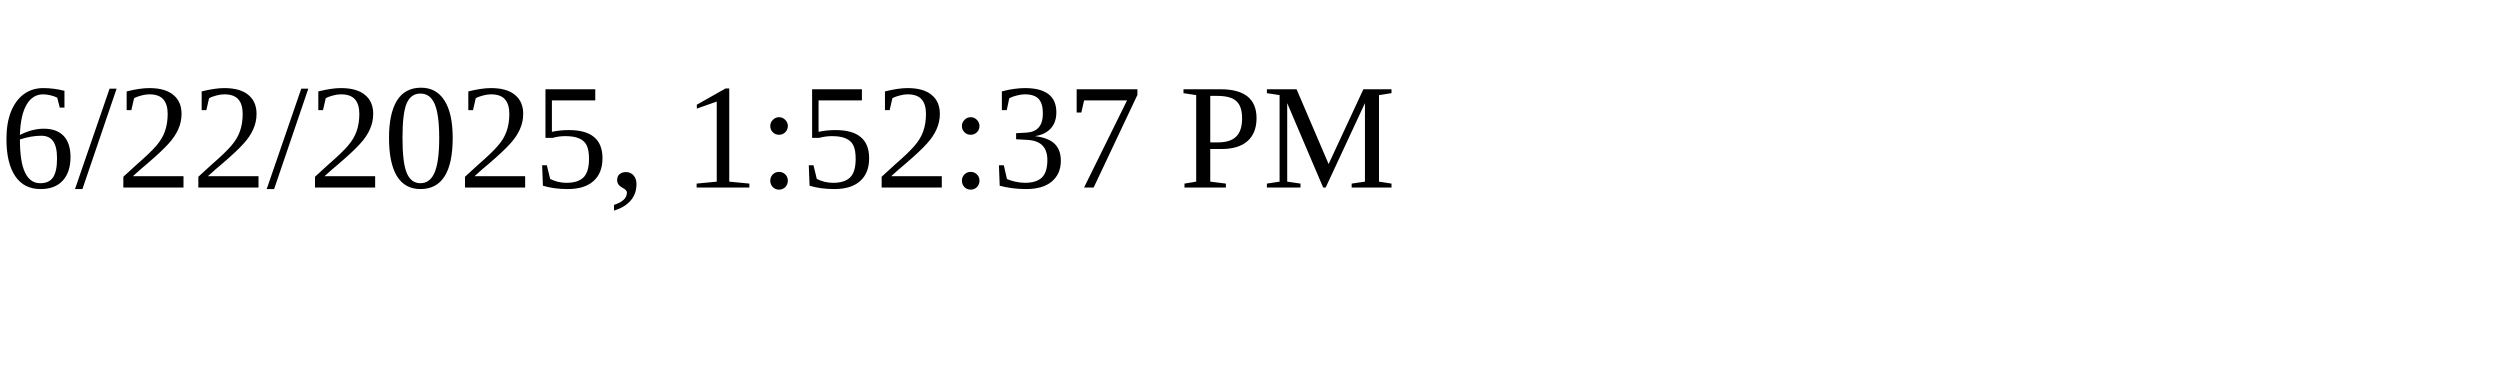
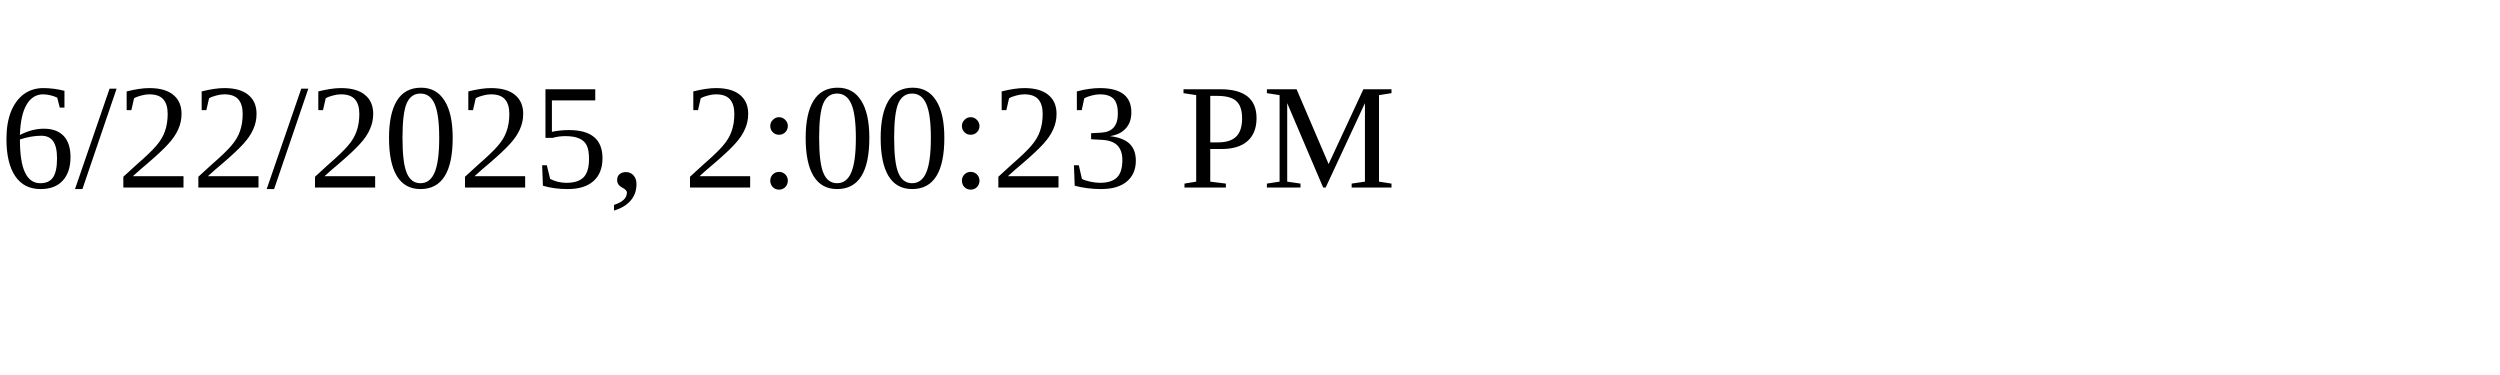
<svg xmlns="http://www.w3.org/2000/svg" height="30" width="200">
-   <text x="0" y="15">6/22/2025, 1:52:37 PM</text>
+   <text x="0" y="15">6/22/2025, 2:00:23 PM</text>
</svg>
